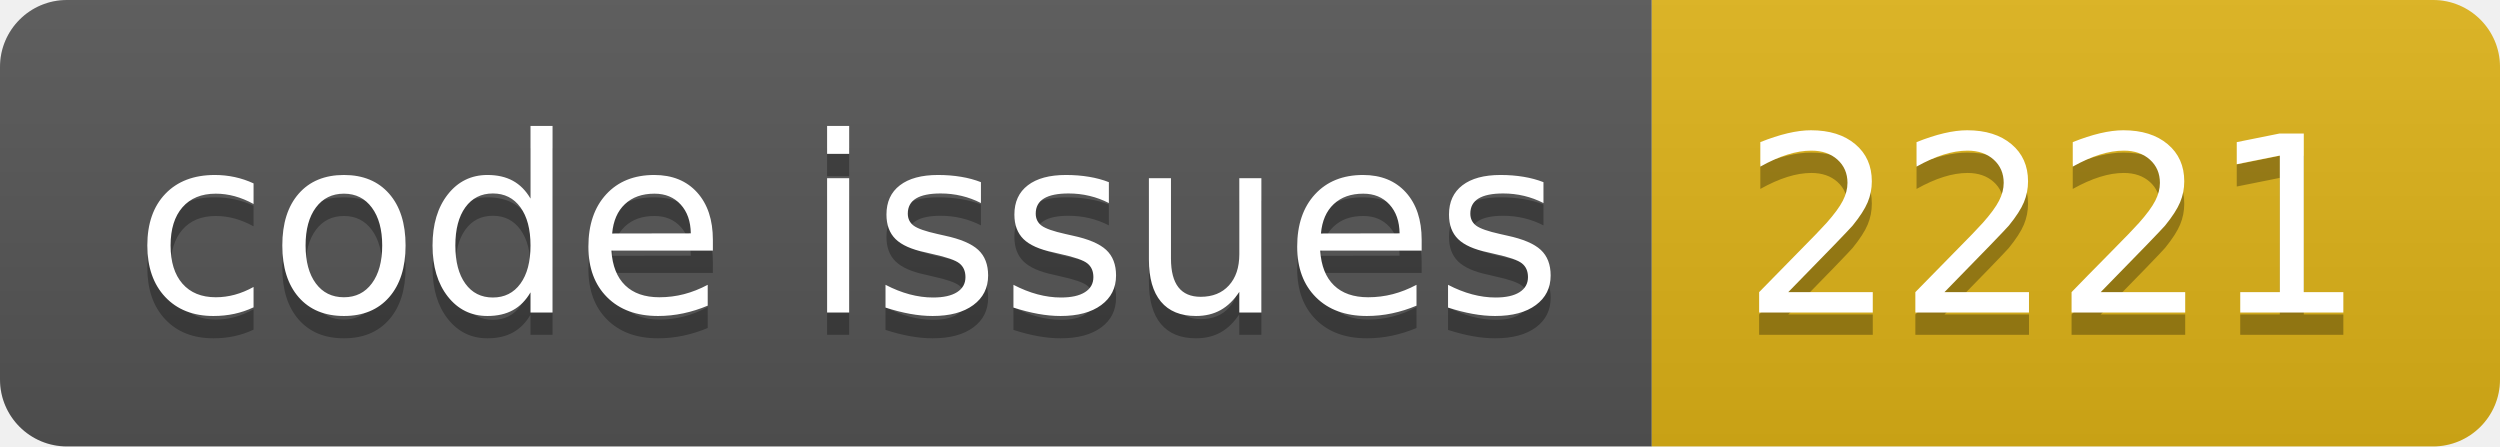
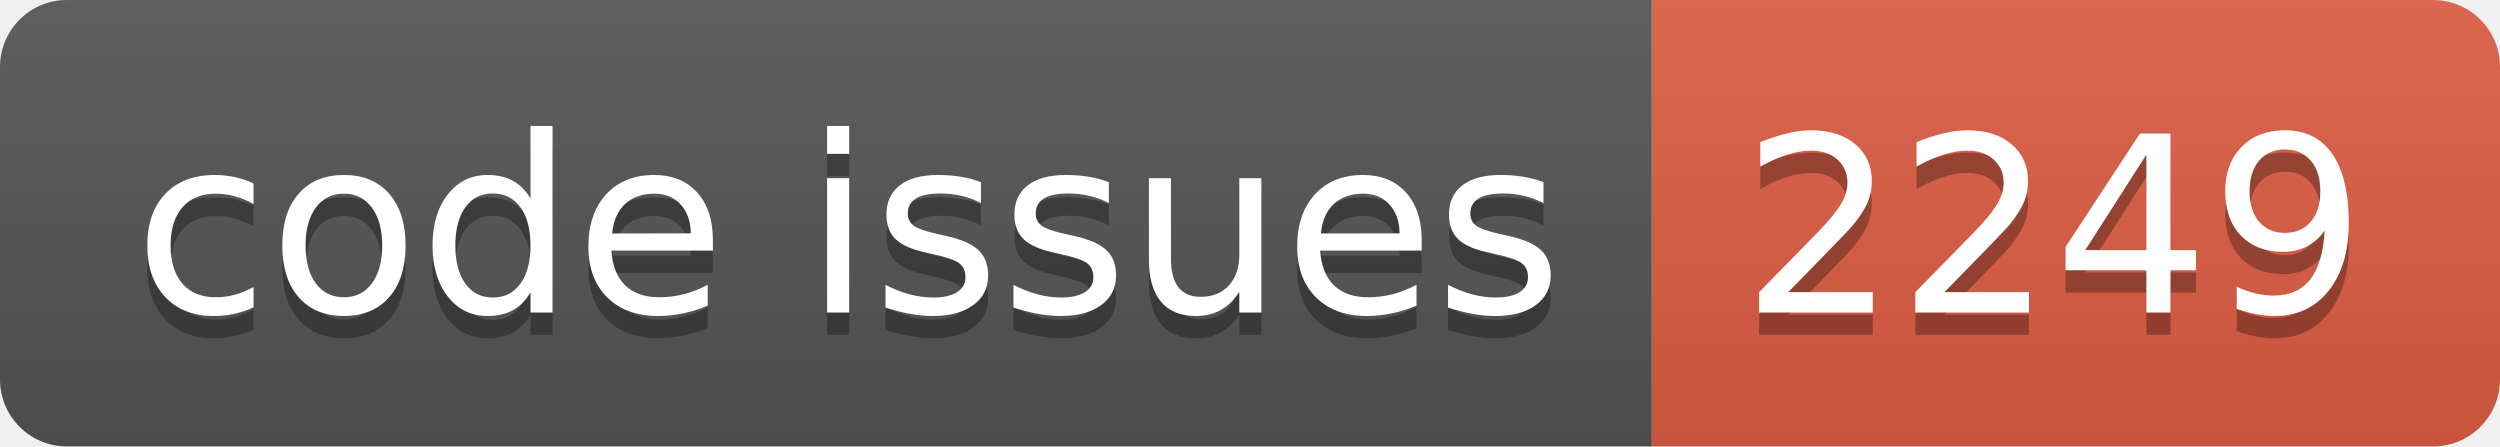
<svg xmlns="http://www.w3.org/2000/svg" width="112.0" height="20">
  <linearGradient id="smooth" x2="0" y2="100%">
    <stop offset="0" stop-color="#bbb" stop-opacity=".1" />
    <stop offset="1" stop-opacity=".1" />
  </linearGradient>
  <clipPath id="round">
    <rect width="112.0" height="20" rx="3" fill="#fff" />
  </clipPath>
  <g clip-path="url(#round)">
    <rect width="74.0" height="20" fill="#555" />
-     <rect x="74.0" width="38.0" height="20" fill="#dfb317" />
+     <rect x="74.0" width="38.0" height="20" fill="#e05d44" />
    <rect width="112.0" height="20" fill="url(#smooth)" />
  </g>
  <g fill="#fff" text-anchor="middle" font-family="DejaVu Sans,Verdana,Geneva,sans-serif" font-size="110">
    <text x="380.0" y="150" fill="#010101" fill-opacity=".3" transform="scale(0.1)" textLength="640.0" lengthAdjust="spacing">code issues</text>
    <text x="380.0" y="140" transform="scale(0.1)" textLength="640.0" lengthAdjust="spacing">code issues</text>
-     <text x="920.0" y="150" fill="#010101" fill-opacity=".3" transform="scale(0.1)" textLength="280.0" lengthAdjust="spacing">2221</text>
-     <text x="920.0" y="140" transform="scale(0.1)" textLength="280.0" lengthAdjust="spacing">2221</text>
+     <text x="920.0" y="150" fill="#010101" fill-opacity=".3" transform="scale(0.1)" textLength="280.0" lengthAdjust="spacing">2249</text>
+     <text x="920.0" y="140" transform="scale(0.1)" textLength="280.0" lengthAdjust="spacing">2249</text>
  </g>
</svg>
